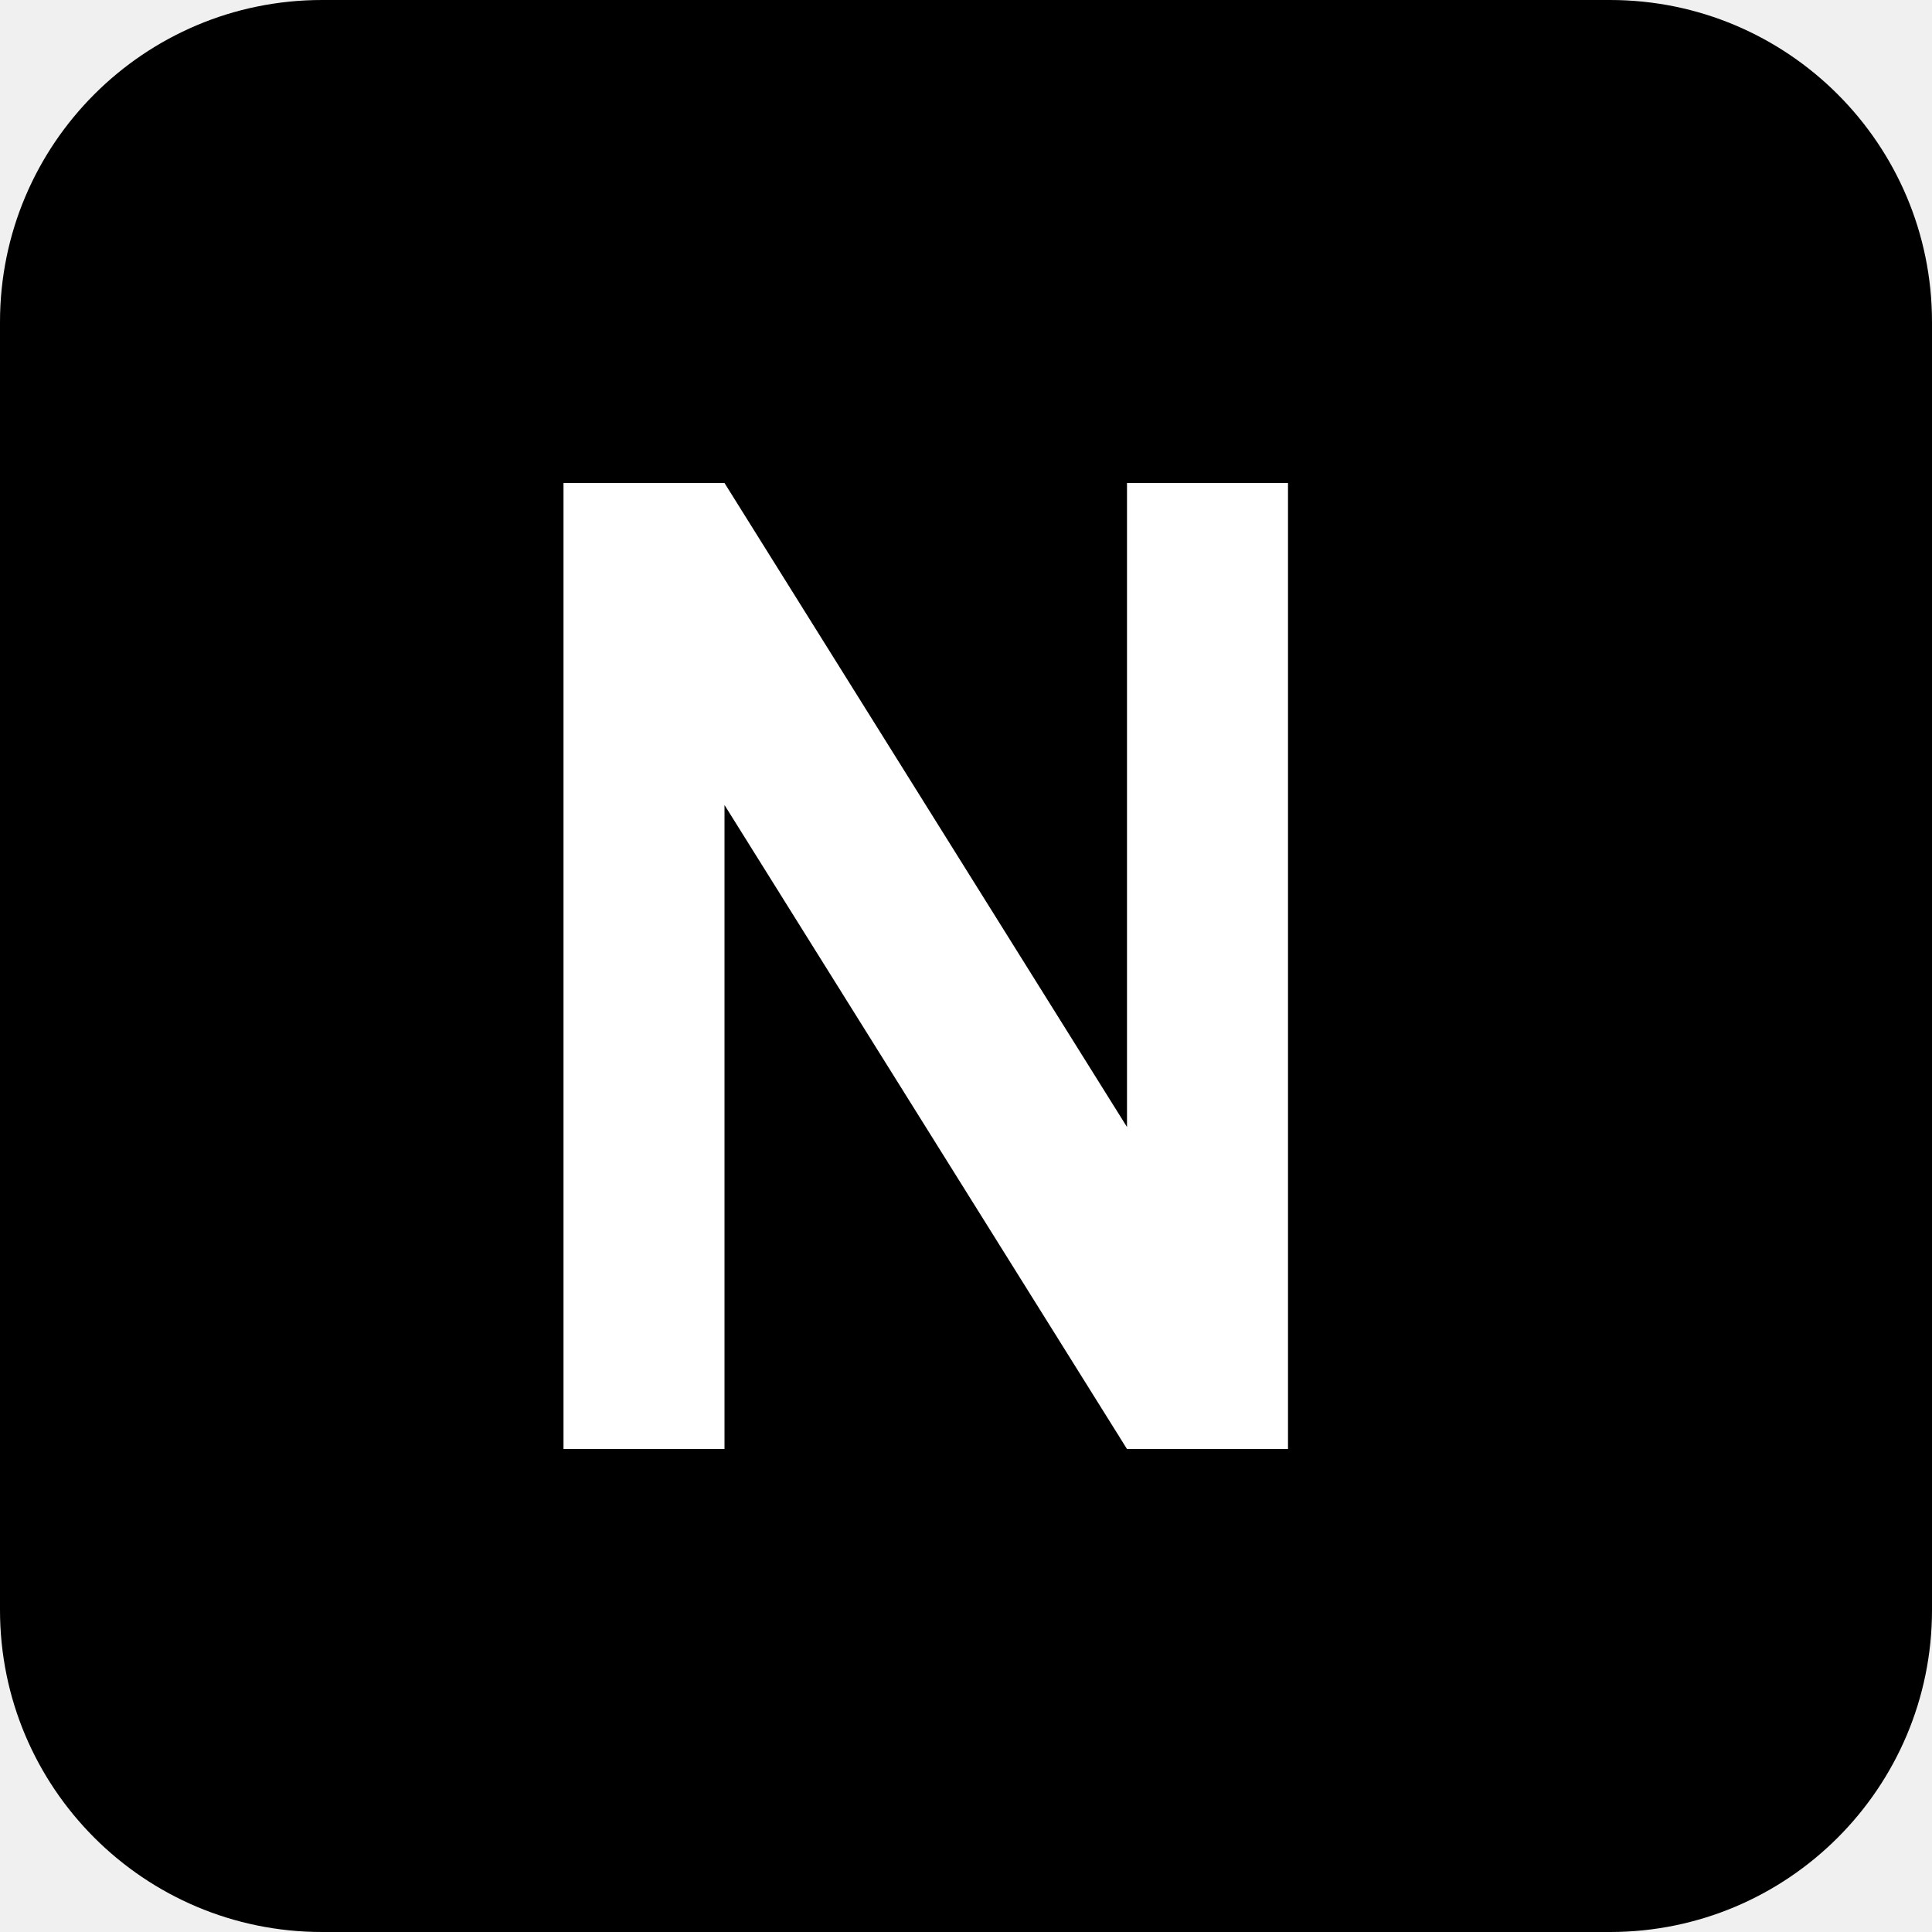
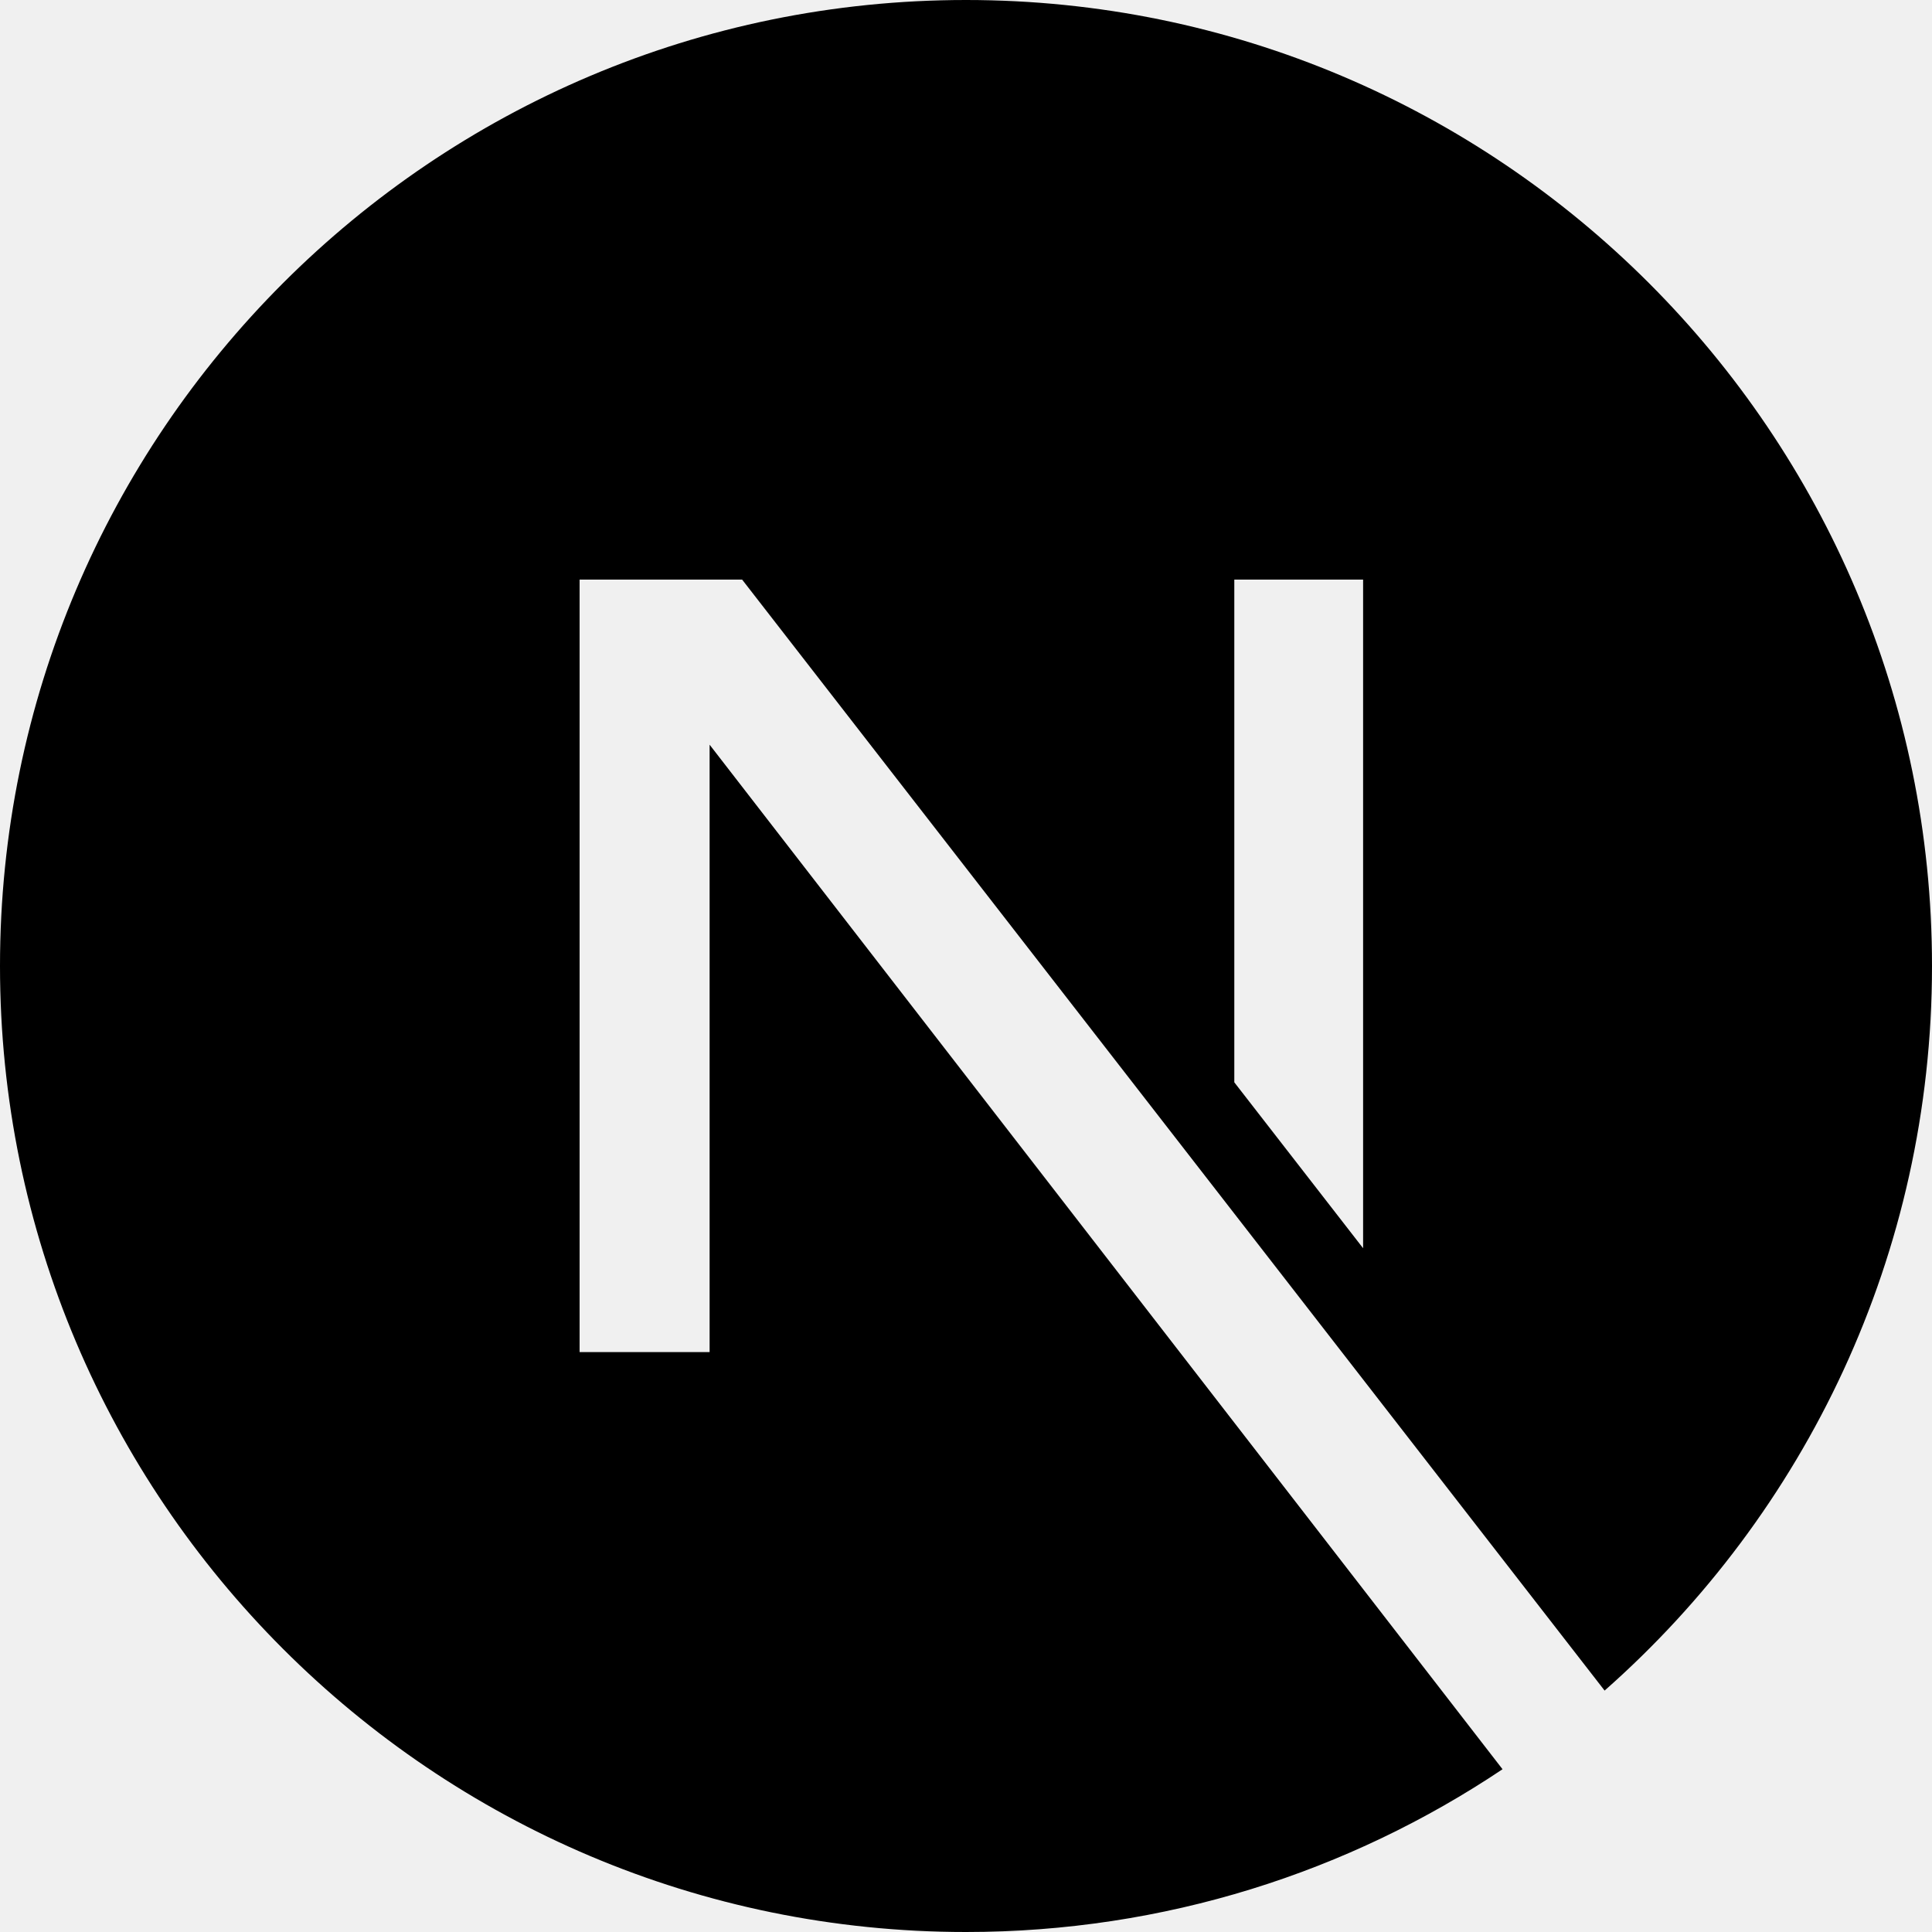
- <svg xmlns="http://www.w3.org/2000/svg" viewBox="0 0 24 24" fill="none">
-   <rect width="24" height="24" rx="4" fill="#000" />
-   <path d="M7 6h2l5 8V6h2v12h-2l-5-8v8H7V6z" fill="#fff" />
+ <svg xmlns="http://www.w3.org/2000/svg" fill="#000000" role="img" viewBox="0 0 24 24">
+   <path d="M18.665 21.978C16.758 23.255 14.465 24 12 24 5.377 24 0 18.623 0 12S5.377 0 12 0s12 5.377 12 12c0 3.583-1.574 6.801-4.067 9.001L9.219 7.2H7.2v9.596h1.615V9.251l9.85 12.727Zm-3.332-8.533 1.6 2.061V7.2h-1.6v6.245Z" />
</svg>
